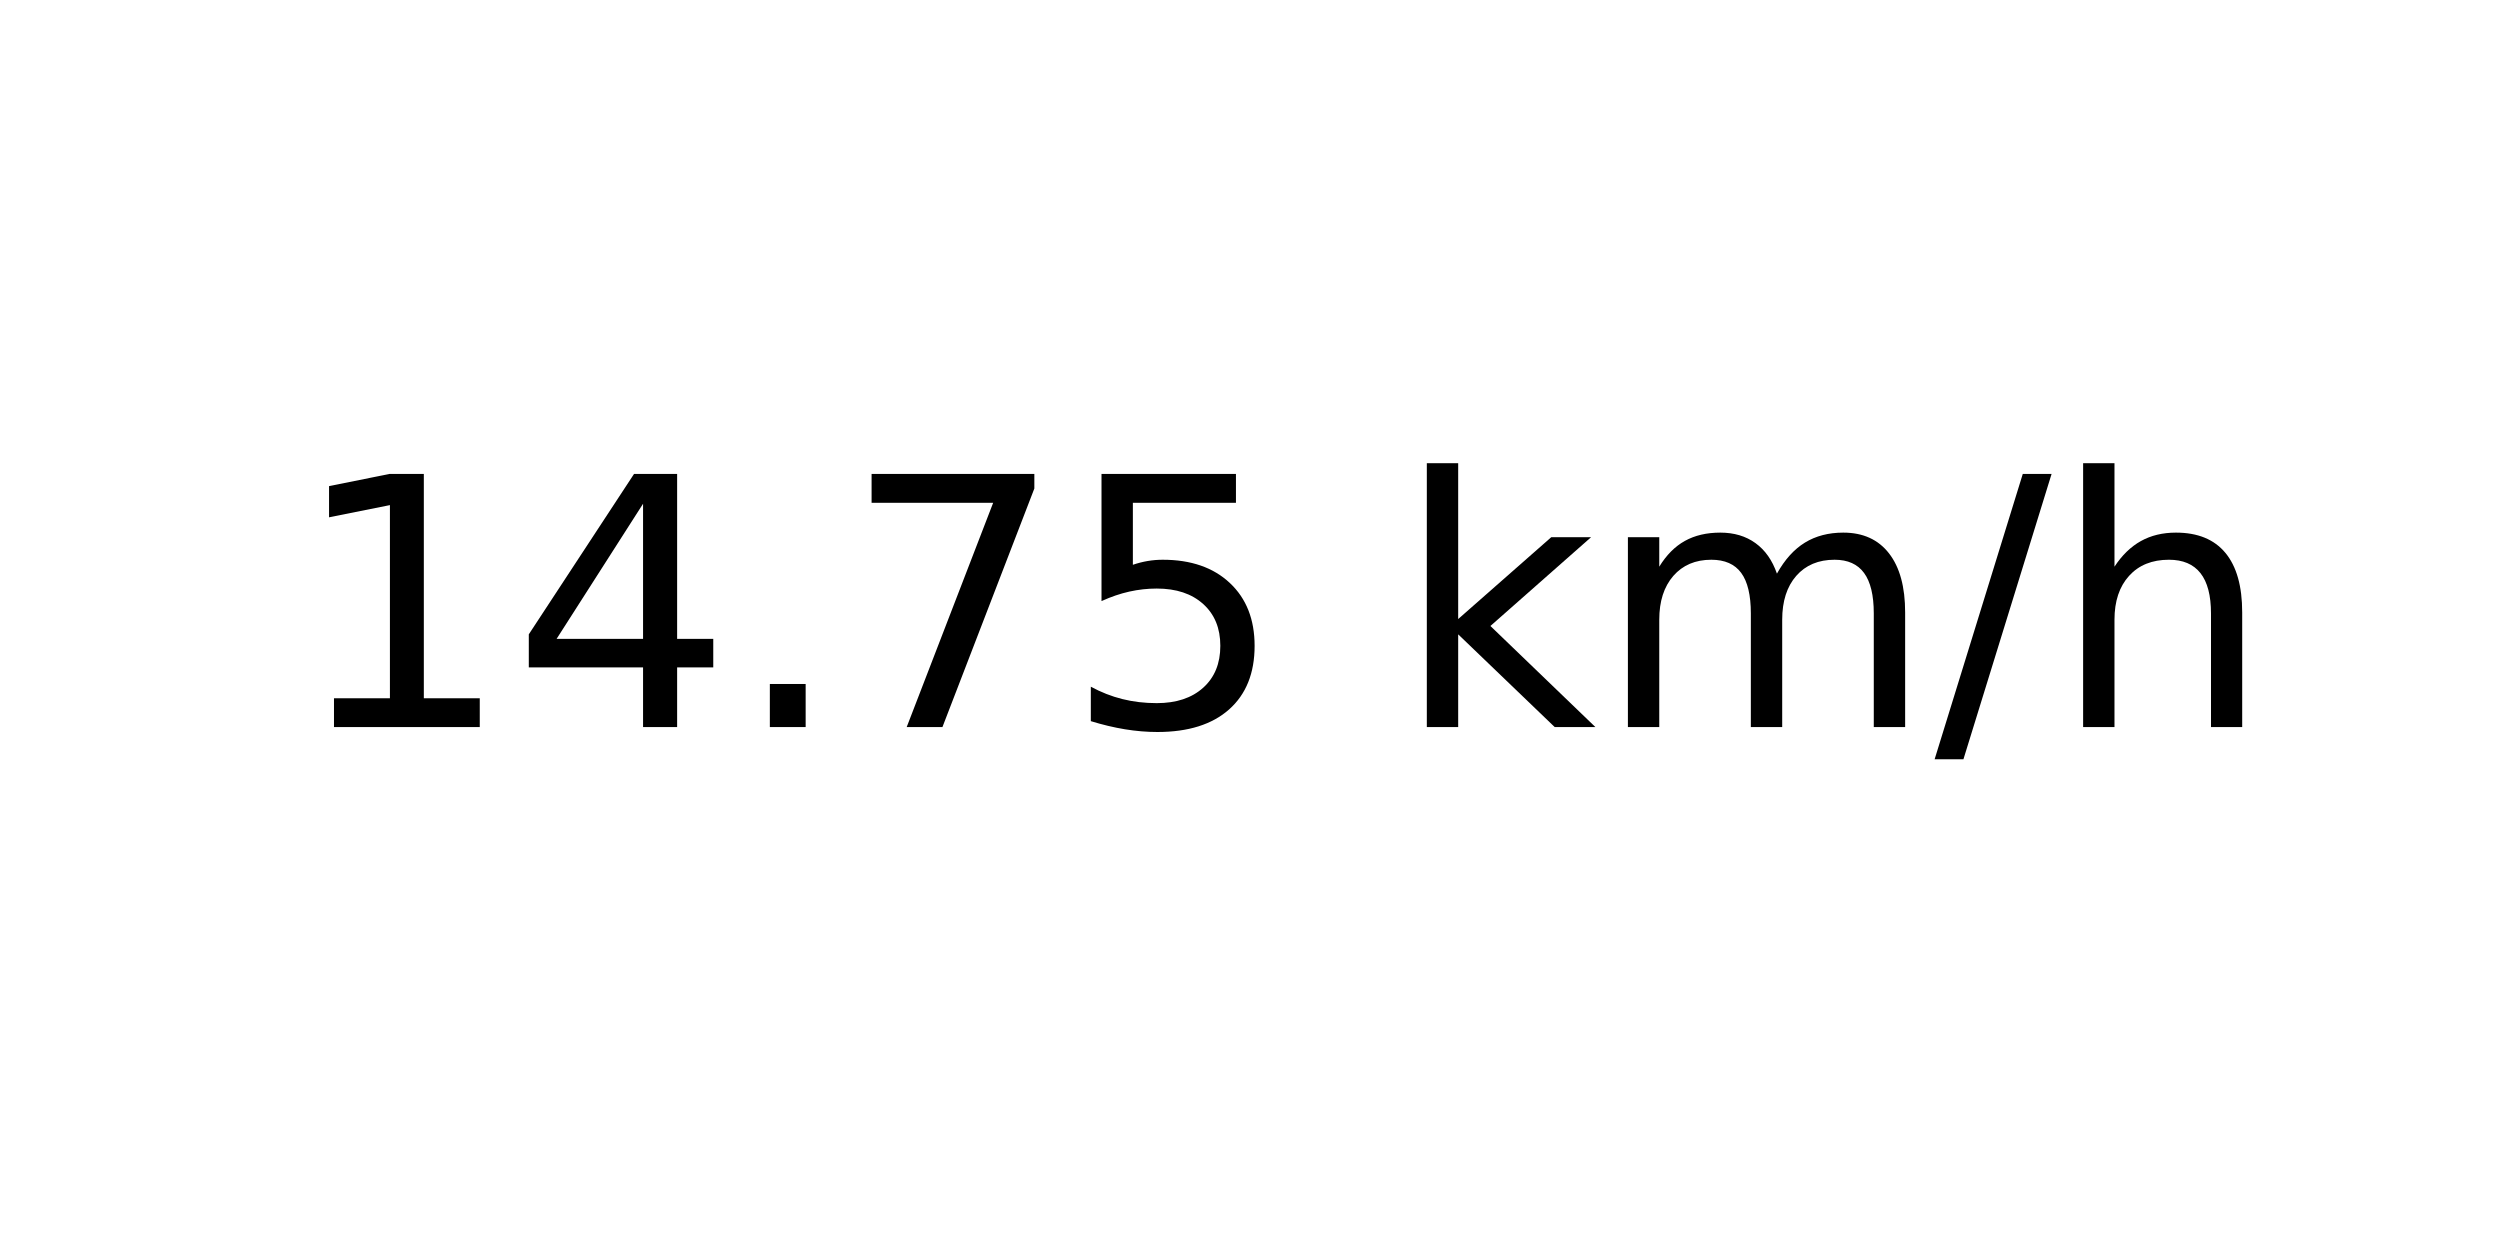
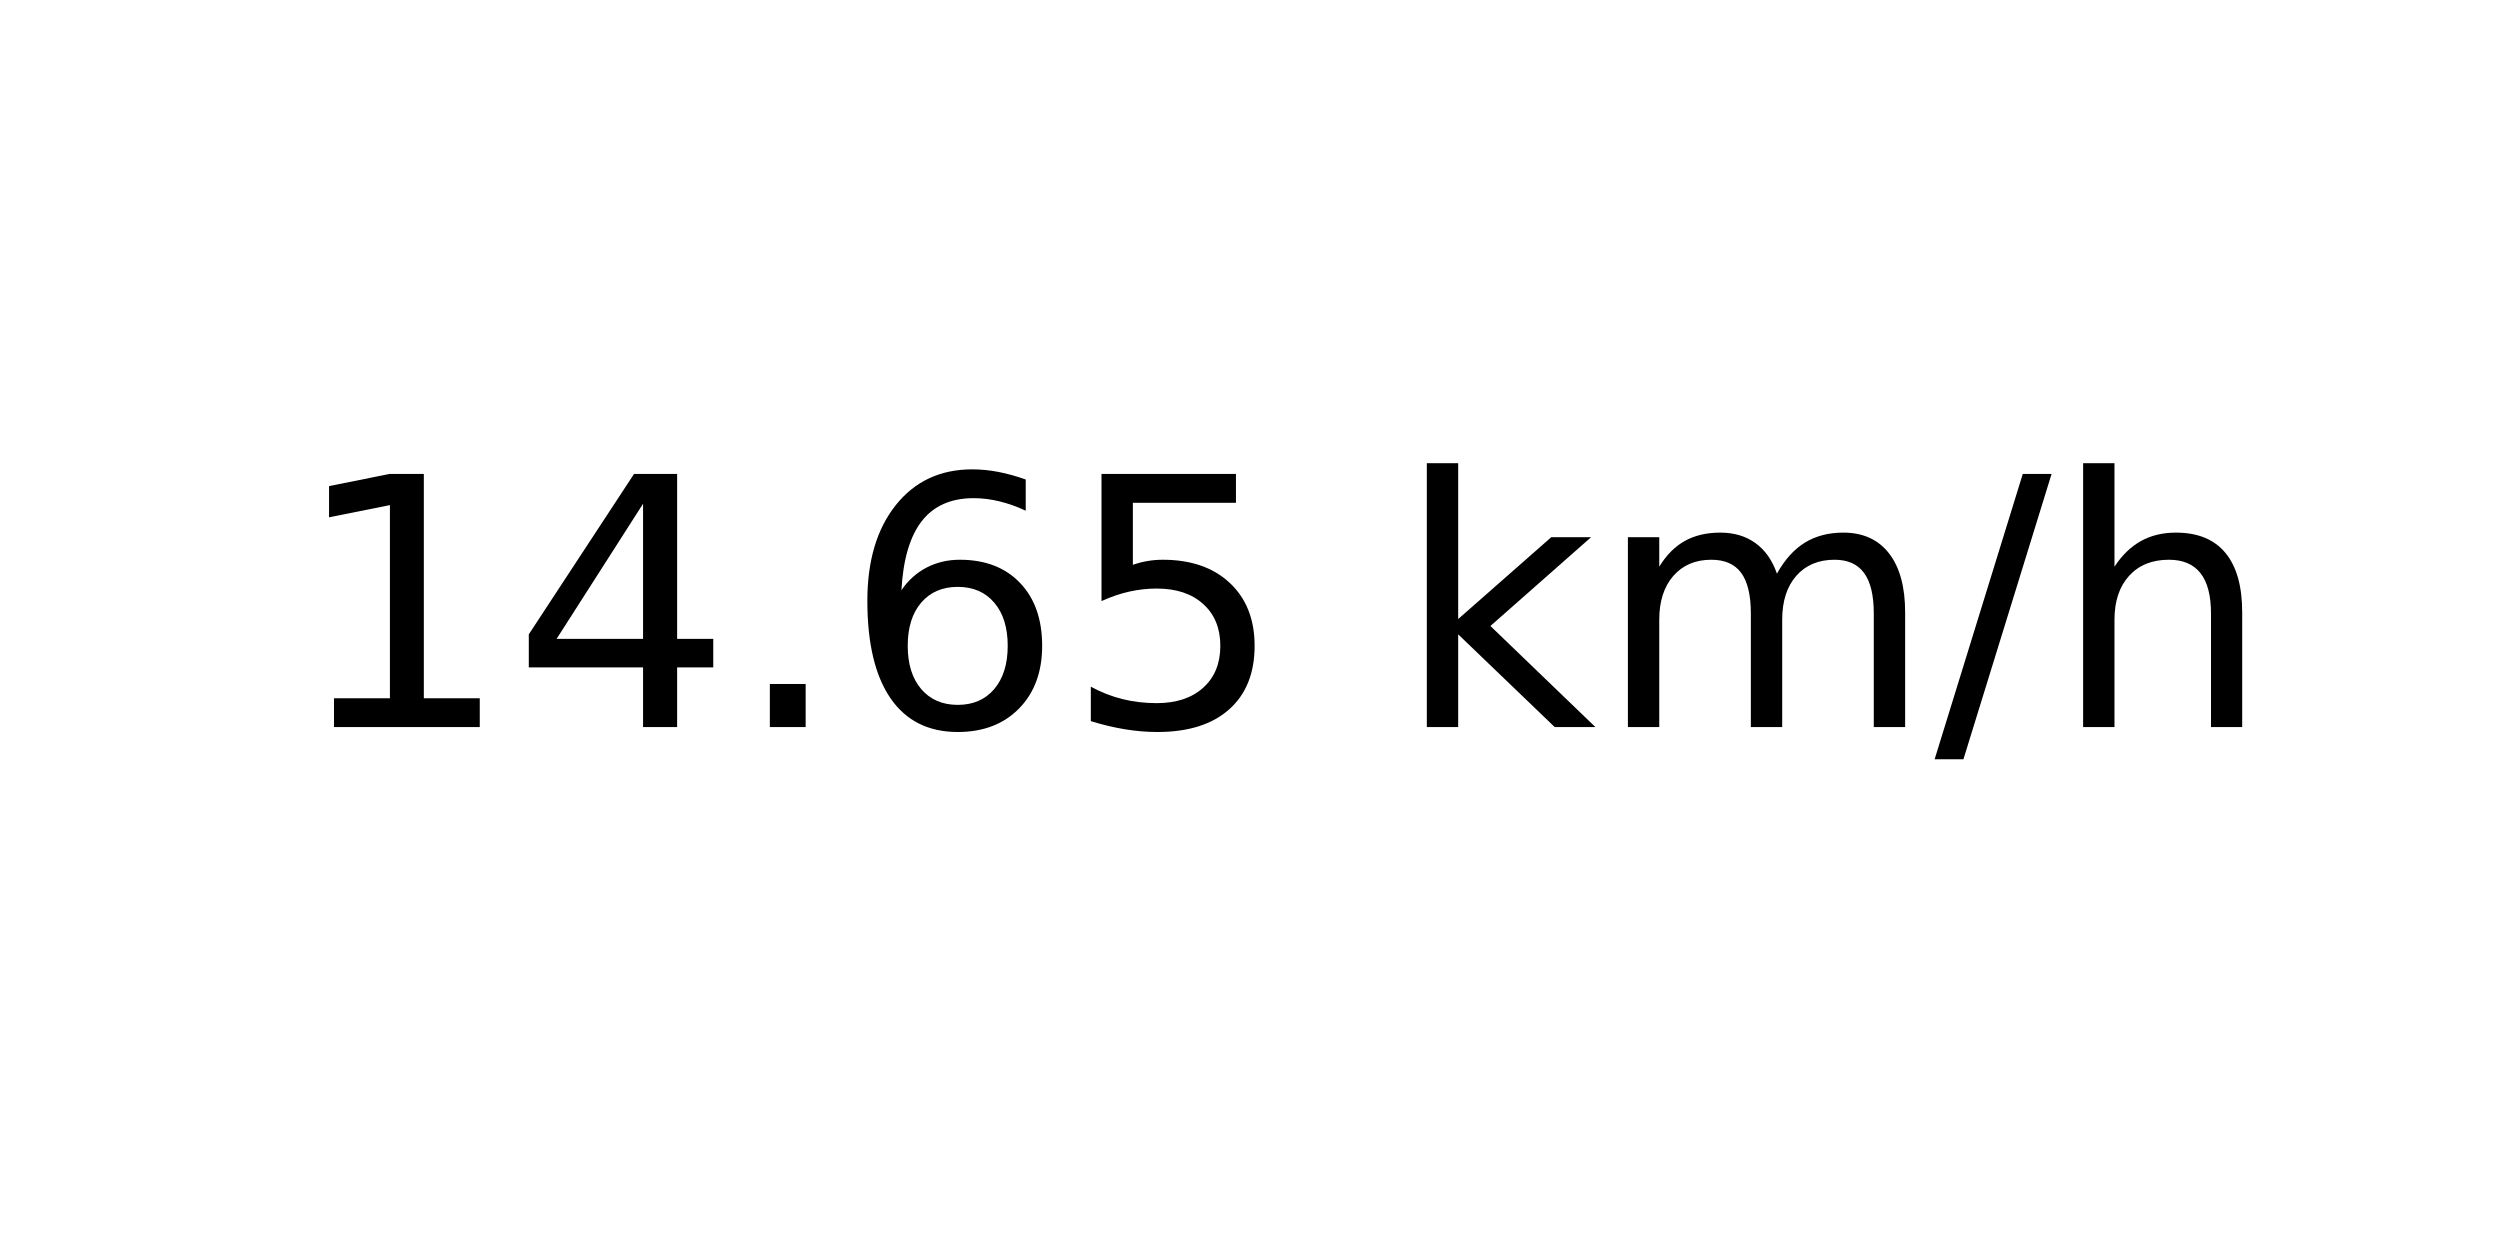
<svg xmlns="http://www.w3.org/2000/svg" xmlns:xlink="http://www.w3.org/1999/xlink" width="72pt" height="36pt" viewBox="0 0 72 36" version="1.1">
  <defs>
    <style type="text/css">*{stroke-linejoin: round; stroke-linecap: butt}</style>
  </defs>
  <g id="figure_1">
    <g id="axes_1">
      <g id="text_1">
        <g transform="translate(8.378125 20.93937) scale(0.1 -0.1)">
          <defs>
            <path id="DejaVuSans-31" d="M 794 531  L 1825 531  L 1825 4091  L 703 3866  L 703 4441  L 1819 4666  L 2450 4666  L 2450 531  L 3481 531  L 3481 0  L 794 0  L 794 531  z " transform="scale(0.015625)" />
            <path id="DejaVuSans-34" d="M 2419 4116  L 825 1625  L 2419 1625  L 2419 4116  z M 2253 4666  L 3047 4666  L 3047 1625  L 3713 1625  L 3713 1100  L 3047 1100  L 3047 0  L 2419 0  L 2419 1100  L 313 1100  L 313 1709  L 2253 4666  z " transform="scale(0.015625)" />
            <path id="DejaVuSans-2e" d="M 684 794  L 1344 794  L 1344 0  L 684 0  L 684 794  z " transform="scale(0.015625)" />
-             <path id="DejaVuSans-37" d="M 525 4666  L 3525 4666  L 3525 4397  L 1831 0  L 1172 0  L 2766 4134  L 525 4134  L 525 4666  z " transform="scale(0.015625)" />
+             <path id="DejaVuSans-36" d="M 2113 2584  Q 1688 2584 1439 2293  Q 1191 2003 1191 1497  Q 1191 994 1439 701  Q 1688 409 2113 409  Q 2538 409 2786 701  Q 3034 994 3034 1497  Q 3034 2003 2786 2293  Q 2538 2584 2113 2584  z M 3366 4563  L 3366 3988  Q 3128 4100 2886 4159  Q 2644 4219 2406 4219  Q 1781 4219 1451 3797  Q 1122 3375 1075 2522  Q 1259 2794 1537 2939  Q 1816 3084 2150 3084  Q 2853 3084 3261 2657  Q 3669 2231 3669 1497  Q 3669 778 3244 343  Q 2819 -91 2113 -91  Q 1303 -91 875 529  Q 447 1150 447 2328  Q 447 3434 972 4092  Q 1497 4750 2381 4750  Q 2619 4750 2861 4703  Q 3103 4656 3366 4563  z " transform="scale(0.015625)" />
            <path id="DejaVuSans-35" d="M 691 4666  L 3169 4666  L 3169 4134  L 1269 4134  L 1269 2991  Q 1406 3038 1543 3061  Q 1681 3084 1819 3084  Q 2600 3084 3056 2656  Q 3513 2228 3513 1497  Q 3513 744 3044 326  Q 2575 -91 1722 -91  Q 1428 -91 1123 -41  Q 819 9 494 109  L 494 744  Q 775 591 1075 516  Q 1375 441 1709 441  Q 2250 441 2565 725  Q 2881 1009 2881 1497  Q 2881 1984 2565 2268  Q 2250 2553 1709 2553  Q 1456 2553 1204 2497  Q 953 2441 691 2322  L 691 4666  z " transform="scale(0.015625)" />
            <path id="DejaVuSans-20" transform="scale(0.015625)" />
            <path id="DejaVuSans-6b" d="M 581 4863  L 1159 4863  L 1159 1991  L 2875 3500  L 3609 3500  L 1753 1863  L 3688 0  L 2938 0  L 1159 1709  L 1159 0  L 581 0  L 581 4863  z " transform="scale(0.015625)" />
            <path id="DejaVuSans-6d" d="M 3328 2828  Q 3544 3216 3844 3400  Q 4144 3584 4550 3584  Q 5097 3584 5394 3201  Q 5691 2819 5691 2113  L 5691 0  L 5113 0  L 5113 2094  Q 5113 2597 4934 2840  Q 4756 3084 4391 3084  Q 3944 3084 3684 2787  Q 3425 2491 3425 1978  L 3425 0  L 2847 0  L 2847 2094  Q 2847 2600 2669 2842  Q 2491 3084 2119 3084  Q 1678 3084 1418 2786  Q 1159 2488 1159 1978  L 1159 0  L 581 0  L 581 3500  L 1159 3500  L 1159 2956  Q 1356 3278 1631 3431  Q 1906 3584 2284 3584  Q 2666 3584 2933 3390  Q 3200 3197 3328 2828  z " transform="scale(0.015625)" />
            <path id="DejaVuSans-2f" d="M 1625 4666  L 2156 4666  L 531 -594  L 0 -594  L 1625 4666  z " transform="scale(0.015625)" />
            <path id="DejaVuSans-68" d="M 3513 2113  L 3513 0  L 2938 0  L 2938 2094  Q 2938 2591 2744 2837  Q 2550 3084 2163 3084  Q 1697 3084 1428 2787  Q 1159 2491 1159 1978  L 1159 0  L 581 0  L 581 4863  L 1159 4863  L 1159 2956  Q 1366 3272 1645 3428  Q 1925 3584 2291 3584  Q 2894 3584 3203 3211  Q 3513 2838 3513 2113  z " transform="scale(0.015625)" />
          </defs>
          <use xlink:href="#DejaVuSans-31" />
          <use xlink:href="#DejaVuSans-34" x="63.623" />
          <use xlink:href="#DejaVuSans-2e" x="127.246" />
-           <use xlink:href="#DejaVuSans-37" x="159.033" />
+           <use xlink:href="#DejaVuSans-36" x="159.033" />
          <use xlink:href="#DejaVuSans-35" x="222.656" />
          <use xlink:href="#DejaVuSans-20" x="286.279" />
          <use xlink:href="#DejaVuSans-6b" x="318.066" />
          <use xlink:href="#DejaVuSans-6d" x="375.977" />
          <use xlink:href="#DejaVuSans-2f" x="473.389" />
          <use xlink:href="#DejaVuSans-68" x="507.08" />
        </g>
      </g>
    </g>
  </g>
</svg>
